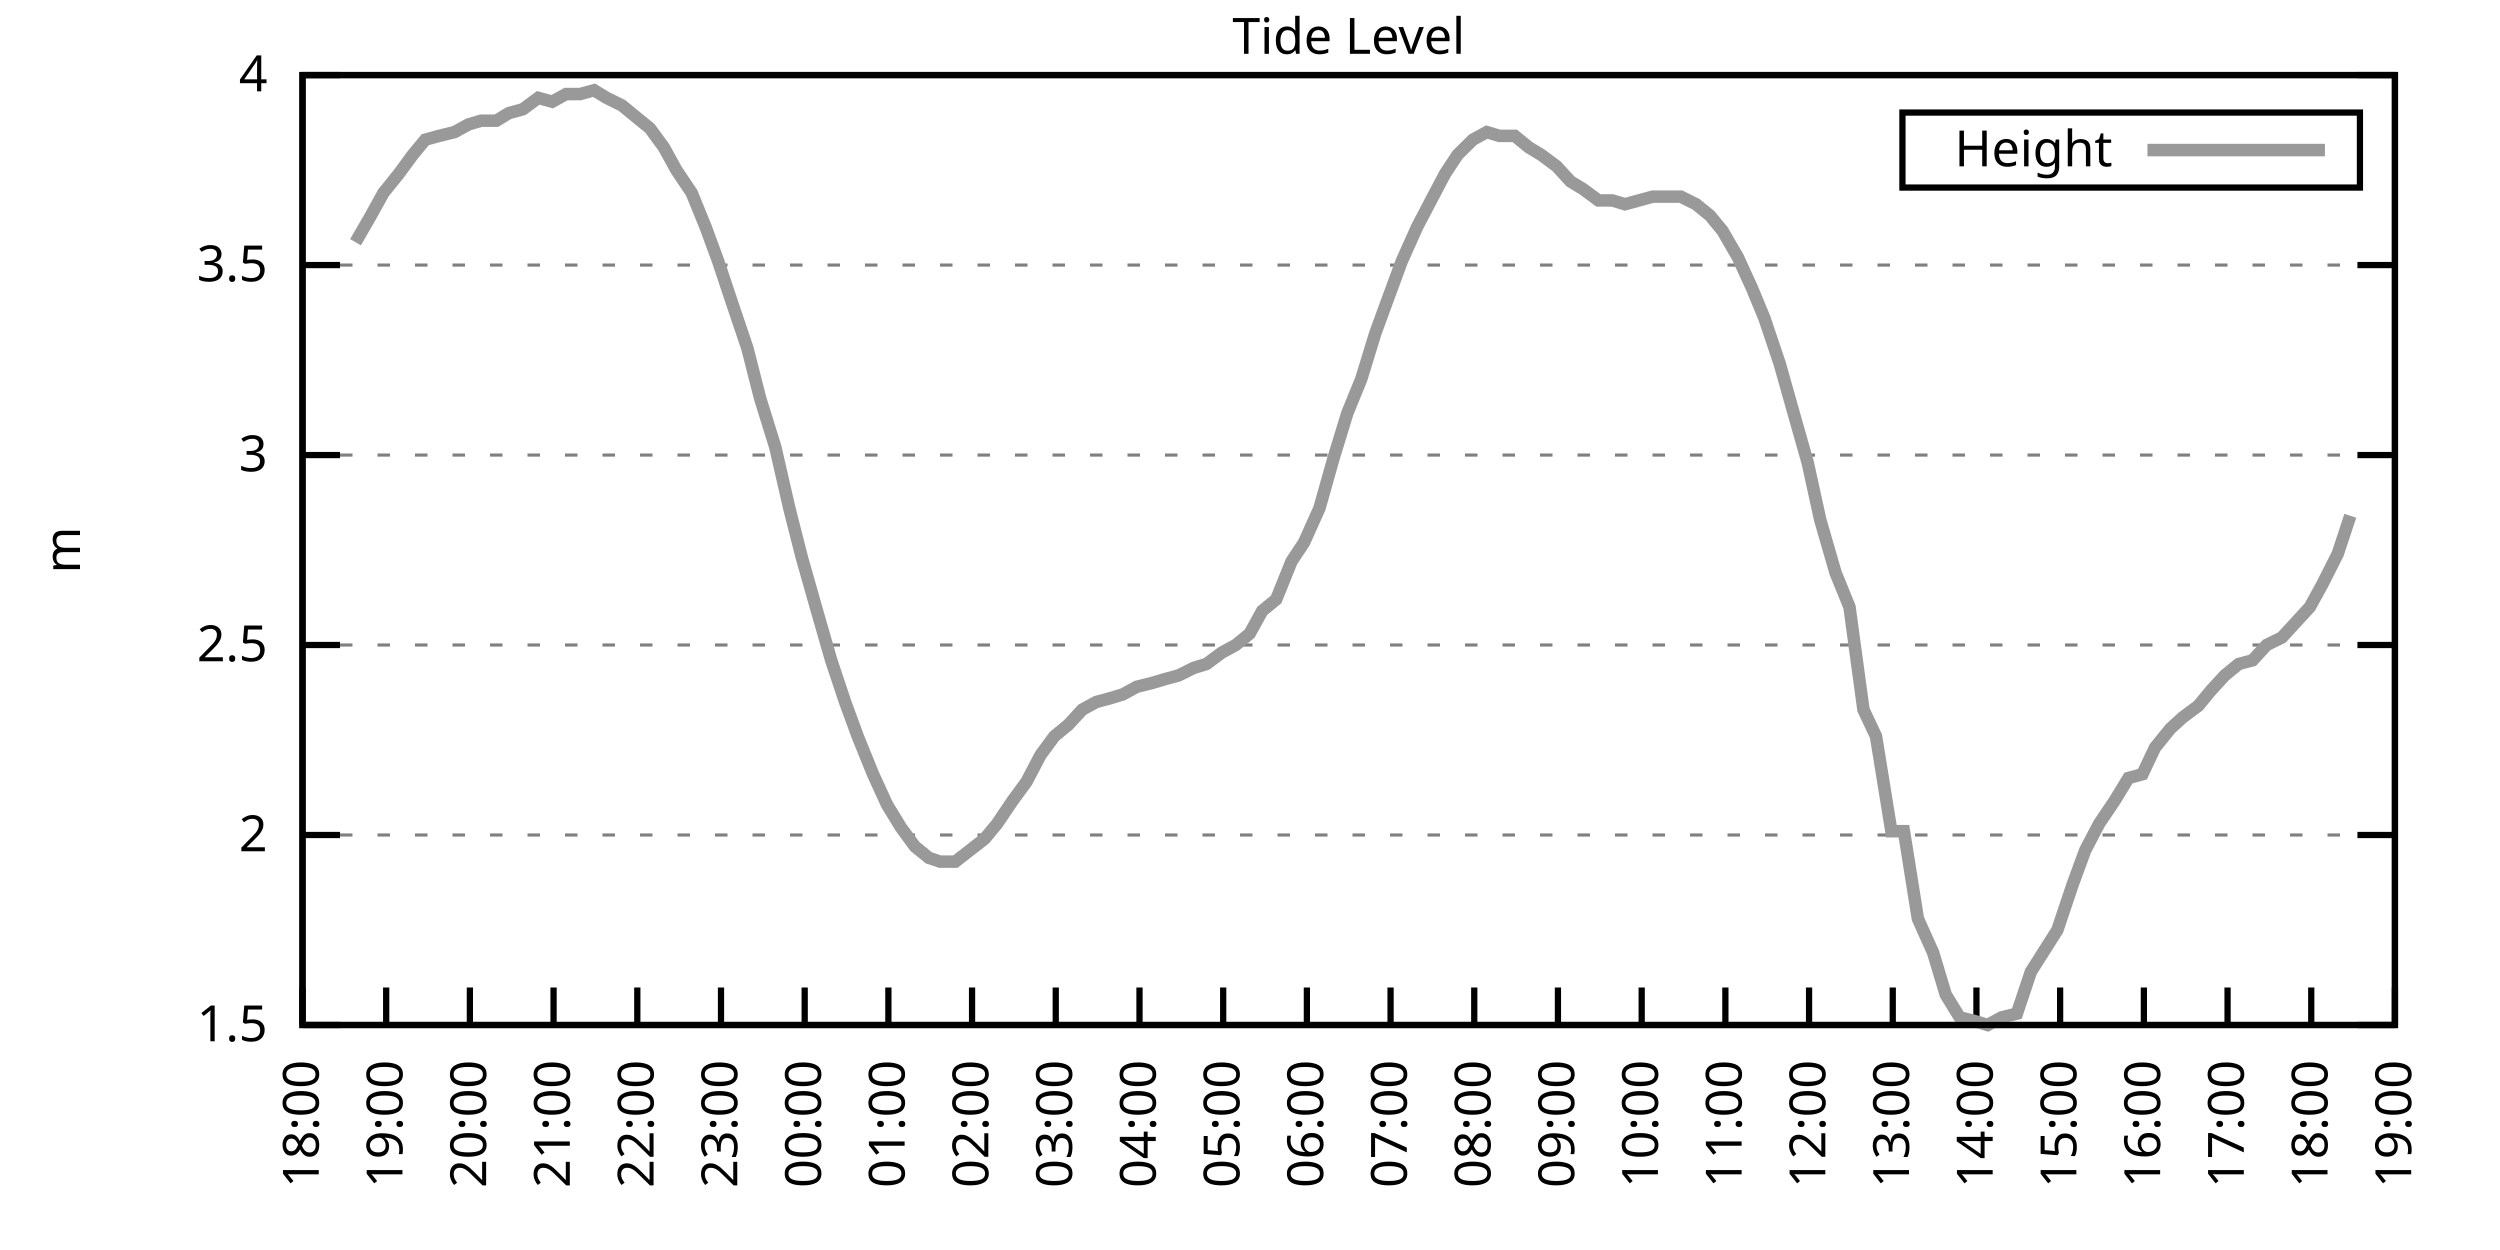
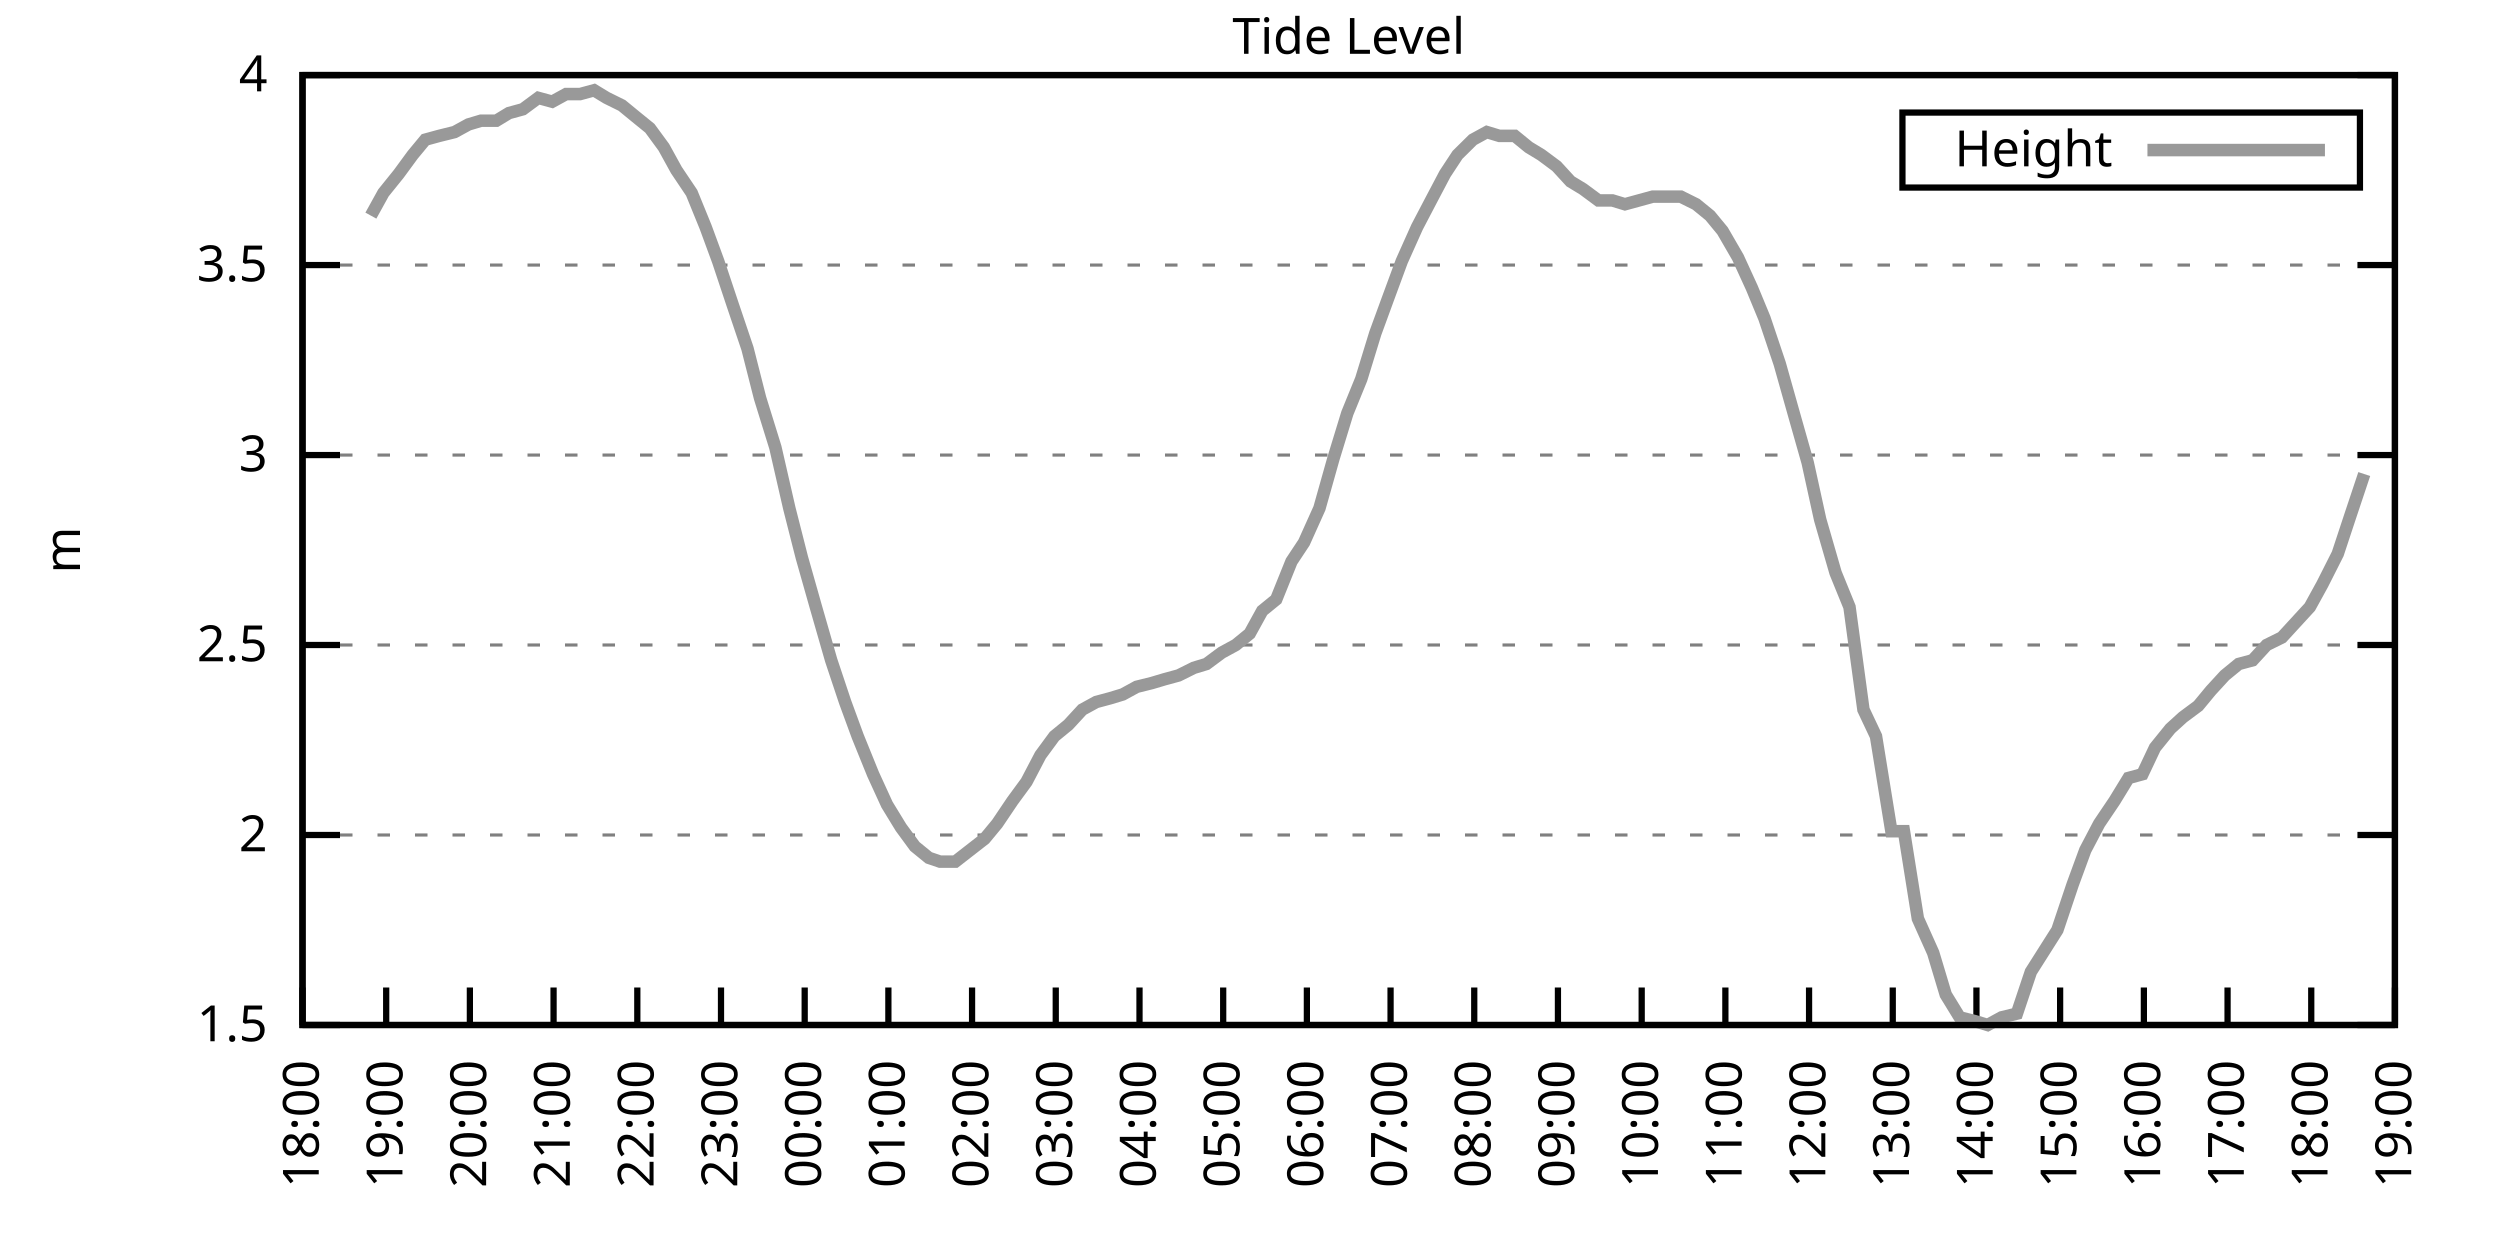
<svg xmlns="http://www.w3.org/2000/svg" xmlns:xlink="http://www.w3.org/1999/xlink" width="400" height="200" viewBox="0 0 400 200">
  <g id="gnuplot_canvas">
    <rect x="0" y="0" width="400" height="200" fill="none" />
    <defs>
      <circle id="gpDot" r="0.5" stroke-width="0.5" stroke="currentColor" />
      <path id="gpPt0" stroke-width="0.333" stroke="currentColor" d="M-1,0 h2 M0,-1 v2" />
      <path id="gpPt1" stroke-width="0.333" stroke="currentColor" d="M-1,-1 L1,1 M1,-1 L-1,1" />
      <path id="gpPt2" stroke-width="0.333" stroke="currentColor" d="M-1,0 L1,0 M0,-1 L0,1 M-1,-1 L1,1 M-1,1 L1,-1" />
      <rect id="gpPt3" stroke-width="0.333" stroke="currentColor" x="-1" y="-1" width="2" height="2" />
      <rect id="gpPt4" stroke-width="0.333" stroke="currentColor" fill="currentColor" x="-1" y="-1" width="2" height="2" />
      <circle id="gpPt5" stroke-width="0.333" stroke="currentColor" cx="0" cy="0" r="1" />
      <use xlink:href="#gpPt5" id="gpPt6" fill="currentColor" stroke="none" />
      <path id="gpPt7" stroke-width="0.333" stroke="currentColor" d="M0,-1.33 L-1.33,0.67 L1.33,0.67 z" />
      <use xlink:href="#gpPt7" id="gpPt8" fill="currentColor" stroke="none" />
      <use xlink:href="#gpPt7" id="gpPt9" stroke="currentColor" transform="rotate(180)" />
      <use xlink:href="#gpPt9" id="gpPt10" fill="currentColor" stroke="none" />
      <use xlink:href="#gpPt3" id="gpPt11" stroke="currentColor" transform="rotate(45)" />
      <use xlink:href="#gpPt11" id="gpPt12" fill="currentColor" stroke="none" />
      <path id="gpPt13" stroke-width="0.333" stroke="currentColor" d="M0,1.330 L1.265,0.411 L0.782,-1.067 L-0.782,-1.076 L-1.265,0.411 z" />
      <use xlink:href="#gpPt13" id="gpPt14" fill="currentColor" stroke="none" />
      <filter id="textbox" filterUnits="objectBoundingBox" x="0" y="0" height="1" width="1">
        <feFlood flood-color="white" flood-opacity="1" result="bgnd" />
        <feComposite in="SourceGraphic" in2="bgnd" operator="atop" />
      </filter>
      <filter id="greybox" filterUnits="objectBoundingBox" x="0" y="0" height="1" width="1">
        <feFlood flood-color="lightgrey" flood-opacity="1" result="grey" />
        <feComposite in="SourceGraphic" in2="grey" operator="atop" />
      </filter>
    </defs>
    <g fill="none" color="white" stroke="currentColor" stroke-width="1.00" stroke-linecap="butt" stroke-linejoin="miter">
</g>
    <g fill="none" color="black" stroke="currentColor" stroke-width="1.00" stroke-linecap="butt" stroke-linejoin="miter">
      <g stroke="none" shape-rendering="crispEdges">
        <polygon fill="rgb(255, 255, 255)" points="48.40,164.00 383.18,164.00 383.18,12.02 48.40,12.02 " />
      </g>
    </g>
    <g fill="none" color="black" stroke="currentColor" stroke-width="1.00" stroke-linecap="butt" stroke-linejoin="miter">
</g>
    <g fill="none" color="black" stroke="black" stroke-width="0.50" stroke-linecap="butt" stroke-linejoin="miter">
</g>
    <g fill="none" color="gray" stroke="currentColor" stroke-width="0.50" stroke-linecap="butt" stroke-linejoin="miter">
      <path stroke="gray" stroke-dasharray="2,4" class="gridline" d="M48.40,164.00 L383.19,164.00  " />
    </g>
    <g fill="none" color="gray" stroke="gray" stroke-width="1.00" stroke-linecap="butt" stroke-linejoin="miter">
</g>
    <g fill="none" color="black" stroke="currentColor" stroke-width="1.00" stroke-linecap="butt" stroke-linejoin="miter">
      <path stroke="black" d="M48.40,164.00 L54.40,164.00 M383.19,164.00 L377.19,164.00  " />
      <g transform="translate(42.80,166.60)" stroke="none" fill="black" font-family="Sans" font-size="8.00" text-anchor="end">
        <text>
          <tspan font-family="Sans"> 1.5</tspan>
        </text>
      </g>
    </g>
    <g fill="none" color="black" stroke="currentColor" stroke-width="1.00" stroke-linecap="butt" stroke-linejoin="miter">
</g>
    <g fill="none" color="black" stroke="black" stroke-width="0.50" stroke-linecap="butt" stroke-linejoin="miter">
</g>
    <g fill="none" color="gray" stroke="currentColor" stroke-width="0.50" stroke-linecap="butt" stroke-linejoin="miter">
      <path stroke="gray" stroke-dasharray="2,4" class="gridline" d="M48.40,133.60 L383.19,133.60  " />
    </g>
    <g fill="none" color="gray" stroke="gray" stroke-width="1.00" stroke-linecap="butt" stroke-linejoin="miter">
</g>
    <g fill="none" color="black" stroke="currentColor" stroke-width="1.00" stroke-linecap="butt" stroke-linejoin="miter">
      <path stroke="black" d="M48.40,133.60 L54.40,133.60 M383.19,133.60 L377.19,133.60  " />
      <g transform="translate(42.80,136.20)" stroke="none" fill="black" font-family="Sans" font-size="8.00" text-anchor="end">
        <text>
          <tspan font-family="Sans"> 2</tspan>
        </text>
      </g>
    </g>
    <g fill="none" color="black" stroke="currentColor" stroke-width="1.00" stroke-linecap="butt" stroke-linejoin="miter">
</g>
    <g fill="none" color="black" stroke="black" stroke-width="0.50" stroke-linecap="butt" stroke-linejoin="miter">
</g>
    <g fill="none" color="gray" stroke="currentColor" stroke-width="0.50" stroke-linecap="butt" stroke-linejoin="miter">
      <path stroke="gray" stroke-dasharray="2,4" class="gridline" d="M48.40,103.20 L383.19,103.20  " />
    </g>
    <g fill="none" color="gray" stroke="gray" stroke-width="1.00" stroke-linecap="butt" stroke-linejoin="miter">
</g>
    <g fill="none" color="black" stroke="currentColor" stroke-width="1.00" stroke-linecap="butt" stroke-linejoin="miter">
      <path stroke="black" d="M48.40,103.20 L54.40,103.20 M383.19,103.20 L377.19,103.20  " />
      <g transform="translate(42.80,105.80)" stroke="none" fill="black" font-family="Sans" font-size="8.00" text-anchor="end">
        <text>
          <tspan font-family="Sans"> 2.5</tspan>
        </text>
      </g>
    </g>
    <g fill="none" color="black" stroke="currentColor" stroke-width="1.00" stroke-linecap="butt" stroke-linejoin="miter">
</g>
    <g fill="none" color="black" stroke="black" stroke-width="0.50" stroke-linecap="butt" stroke-linejoin="miter">
</g>
    <g fill="none" color="gray" stroke="currentColor" stroke-width="0.50" stroke-linecap="butt" stroke-linejoin="miter">
      <path stroke="gray" stroke-dasharray="2,4" class="gridline" d="M48.40,72.81 L383.19,72.81  " />
    </g>
    <g fill="none" color="gray" stroke="gray" stroke-width="1.00" stroke-linecap="butt" stroke-linejoin="miter">
</g>
    <g fill="none" color="black" stroke="currentColor" stroke-width="1.00" stroke-linecap="butt" stroke-linejoin="miter">
      <path stroke="black" d="M48.40,72.81 L54.40,72.81 M383.19,72.81 L377.19,72.81  " />
      <g transform="translate(42.80,75.41)" stroke="none" fill="black" font-family="Sans" font-size="8.00" text-anchor="end">
        <text>
          <tspan font-family="Sans"> 3</tspan>
        </text>
      </g>
    </g>
    <g fill="none" color="black" stroke="currentColor" stroke-width="1.00" stroke-linecap="butt" stroke-linejoin="miter">
</g>
    <g fill="none" color="black" stroke="black" stroke-width="0.50" stroke-linecap="butt" stroke-linejoin="miter">
</g>
    <g fill="none" color="gray" stroke="currentColor" stroke-width="0.50" stroke-linecap="butt" stroke-linejoin="miter">
      <path stroke="gray" stroke-dasharray="2,4" class="gridline" d="M48.40,42.41 L383.19,42.41  " />
    </g>
    <g fill="none" color="gray" stroke="gray" stroke-width="1.00" stroke-linecap="butt" stroke-linejoin="miter">
</g>
    <g fill="none" color="black" stroke="currentColor" stroke-width="1.00" stroke-linecap="butt" stroke-linejoin="miter">
      <path stroke="black" d="M48.40,42.41 L54.40,42.41 M383.19,42.41 L377.19,42.41  " />
      <g transform="translate(42.80,45.01)" stroke="none" fill="black" font-family="Sans" font-size="8.00" text-anchor="end">
        <text>
          <tspan font-family="Sans"> 3.5</tspan>
        </text>
      </g>
    </g>
    <g fill="none" color="black" stroke="currentColor" stroke-width="1.00" stroke-linecap="butt" stroke-linejoin="miter">
</g>
    <g fill="none" color="black" stroke="black" stroke-width="0.50" stroke-linecap="butt" stroke-linejoin="miter">
</g>
    <g fill="none" color="gray" stroke="currentColor" stroke-width="0.50" stroke-linecap="butt" stroke-linejoin="miter">
      <path stroke="gray" stroke-dasharray="2,4" class="gridline" d="M48.40,12.01 L383.19,12.01  " />
    </g>
    <g fill="none" color="gray" stroke="gray" stroke-width="1.00" stroke-linecap="butt" stroke-linejoin="miter">
</g>
    <g fill="none" color="black" stroke="currentColor" stroke-width="1.00" stroke-linecap="butt" stroke-linejoin="miter">
      <path stroke="black" d="M48.40,12.01 L54.40,12.01 M383.19,12.01 L377.19,12.01  " />
      <g transform="translate(42.80,14.61)" stroke="none" fill="black" font-family="Sans" font-size="8.00" text-anchor="end">
        <text>
          <tspan font-family="Sans"> 4</tspan>
        </text>
      </g>
    </g>
    <g fill="none" color="black" stroke="currentColor" stroke-width="1.00" stroke-linecap="butt" stroke-linejoin="miter">
      <path stroke="black" d="M48.40,164.00 L48.40,158.00  " />
      <g transform="translate(51.00,169.60) rotate(270.00)" stroke="none" fill="black" font-family="Sans" font-size="8.00" text-anchor="end">
        <text>
          <tspan font-family="Sans">18:00</tspan>
        </text>
      </g>
    </g>
    <g fill="none" color="black" stroke="currentColor" stroke-width="1.00" stroke-linecap="butt" stroke-linejoin="miter">
      <path stroke="black" d="M61.79,164.00 L61.79,158.00  " />
      <g transform="translate(64.39,169.60) rotate(270.00)" stroke="none" fill="black" font-family="Sans" font-size="8.00" text-anchor="end">
        <text>
          <tspan font-family="Sans">19:00</tspan>
        </text>
      </g>
    </g>
    <g fill="none" color="black" stroke="currentColor" stroke-width="1.00" stroke-linecap="butt" stroke-linejoin="miter">
      <path stroke="black" d="M75.18,164.00 L75.18,158.00  " />
      <g transform="translate(77.78,169.60) rotate(270.00)" stroke="none" fill="black" font-family="Sans" font-size="8.00" text-anchor="end">
        <text>
          <tspan font-family="Sans">20:00</tspan>
        </text>
      </g>
    </g>
    <g fill="none" color="black" stroke="currentColor" stroke-width="1.00" stroke-linecap="butt" stroke-linejoin="miter">
      <path stroke="black" d="M88.57,164.00 L88.57,158.00  " />
      <g transform="translate(91.17,169.60) rotate(270.00)" stroke="none" fill="black" font-family="Sans" font-size="8.00" text-anchor="end">
        <text>
          <tspan font-family="Sans">21:00</tspan>
        </text>
      </g>
    </g>
    <g fill="none" color="black" stroke="currentColor" stroke-width="1.00" stroke-linecap="butt" stroke-linejoin="miter">
      <path stroke="black" d="M101.97,164.00 L101.97,158.00  " />
      <g transform="translate(104.57,169.60) rotate(270.00)" stroke="none" fill="black" font-family="Sans" font-size="8.00" text-anchor="end">
        <text>
          <tspan font-family="Sans">22:00</tspan>
        </text>
      </g>
    </g>
    <g fill="none" color="black" stroke="currentColor" stroke-width="1.00" stroke-linecap="butt" stroke-linejoin="miter">
      <path stroke="black" d="M115.36,164.00 L115.36,158.00  " />
      <g transform="translate(117.96,169.60) rotate(270.00)" stroke="none" fill="black" font-family="Sans" font-size="8.00" text-anchor="end">
        <text>
          <tspan font-family="Sans">23:00</tspan>
        </text>
      </g>
    </g>
    <g fill="none" color="black" stroke="currentColor" stroke-width="1.00" stroke-linecap="butt" stroke-linejoin="miter">
      <path stroke="black" d="M128.75,164.00 L128.75,158.00  " />
      <g transform="translate(131.35,169.60) rotate(270.00)" stroke="none" fill="black" font-family="Sans" font-size="8.00" text-anchor="end">
        <text>
          <tspan font-family="Sans">00:00</tspan>
        </text>
      </g>
    </g>
    <g fill="none" color="black" stroke="currentColor" stroke-width="1.00" stroke-linecap="butt" stroke-linejoin="miter">
      <path stroke="black" d="M142.14,164.00 L142.14,158.00  " />
      <g transform="translate(144.74,169.60) rotate(270.00)" stroke="none" fill="black" font-family="Sans" font-size="8.00" text-anchor="end">
        <text>
          <tspan font-family="Sans">01:00</tspan>
        </text>
      </g>
    </g>
    <g fill="none" color="black" stroke="currentColor" stroke-width="1.00" stroke-linecap="butt" stroke-linejoin="miter">
      <path stroke="black" d="M155.53,164.00 L155.53,158.00  " />
      <g transform="translate(158.13,169.60) rotate(270.00)" stroke="none" fill="black" font-family="Sans" font-size="8.00" text-anchor="end">
        <text>
          <tspan font-family="Sans">02:00</tspan>
        </text>
      </g>
    </g>
    <g fill="none" color="black" stroke="currentColor" stroke-width="1.00" stroke-linecap="butt" stroke-linejoin="miter">
      <path stroke="black" d="M168.92,164.00 L168.92,158.00  " />
      <g transform="translate(171.52,169.60) rotate(270.00)" stroke="none" fill="black" font-family="Sans" font-size="8.00" text-anchor="end">
        <text>
          <tspan font-family="Sans">03:00</tspan>
        </text>
      </g>
    </g>
    <g fill="none" color="black" stroke="currentColor" stroke-width="1.00" stroke-linecap="butt" stroke-linejoin="miter">
      <path stroke="black" d="M182.32,164.00 L182.32,158.00  " />
      <g transform="translate(184.92,169.60) rotate(270.00)" stroke="none" fill="black" font-family="Sans" font-size="8.00" text-anchor="end">
        <text>
          <tspan font-family="Sans">04:00</tspan>
        </text>
      </g>
    </g>
    <g fill="none" color="black" stroke="currentColor" stroke-width="1.00" stroke-linecap="butt" stroke-linejoin="miter">
      <path stroke="black" d="M195.71,164.00 L195.71,158.00  " />
      <g transform="translate(198.31,169.60) rotate(270.00)" stroke="none" fill="black" font-family="Sans" font-size="8.00" text-anchor="end">
        <text>
          <tspan font-family="Sans">05:00</tspan>
        </text>
      </g>
    </g>
    <g fill="none" color="black" stroke="currentColor" stroke-width="1.00" stroke-linecap="butt" stroke-linejoin="miter">
      <path stroke="black" d="M209.10,164.00 L209.10,158.00  " />
      <g transform="translate(211.70,169.60) rotate(270.00)" stroke="none" fill="black" font-family="Sans" font-size="8.00" text-anchor="end">
        <text>
          <tspan font-family="Sans">06:00</tspan>
        </text>
      </g>
    </g>
    <g fill="none" color="black" stroke="currentColor" stroke-width="1.00" stroke-linecap="butt" stroke-linejoin="miter">
      <path stroke="black" d="M222.49,164.00 L222.49,158.00  " />
      <g transform="translate(225.09,169.60) rotate(270.00)" stroke="none" fill="black" font-family="Sans" font-size="8.00" text-anchor="end">
        <text>
          <tspan font-family="Sans">07:00</tspan>
        </text>
      </g>
    </g>
    <g fill="none" color="black" stroke="currentColor" stroke-width="1.00" stroke-linecap="butt" stroke-linejoin="miter">
      <path stroke="black" d="M235.88,164.00 L235.88,158.00  " />
      <g transform="translate(238.48,169.60) rotate(270.00)" stroke="none" fill="black" font-family="Sans" font-size="8.00" text-anchor="end">
        <text>
          <tspan font-family="Sans">08:00</tspan>
        </text>
      </g>
    </g>
    <g fill="none" color="black" stroke="currentColor" stroke-width="1.00" stroke-linecap="butt" stroke-linejoin="miter">
      <path stroke="black" d="M249.27,164.00 L249.27,158.00  " />
      <g transform="translate(251.87,169.60) rotate(270.00)" stroke="none" fill="black" font-family="Sans" font-size="8.00" text-anchor="end">
        <text>
          <tspan font-family="Sans">09:00</tspan>
        </text>
      </g>
    </g>
    <g fill="none" color="black" stroke="currentColor" stroke-width="1.00" stroke-linecap="butt" stroke-linejoin="miter">
      <path stroke="black" d="M262.67,164.00 L262.67,158.00  " />
      <g transform="translate(265.27,169.60) rotate(270.00)" stroke="none" fill="black" font-family="Sans" font-size="8.00" text-anchor="end">
        <text>
          <tspan font-family="Sans">10:00</tspan>
        </text>
      </g>
    </g>
    <g fill="none" color="black" stroke="currentColor" stroke-width="1.00" stroke-linecap="butt" stroke-linejoin="miter">
      <path stroke="black" d="M276.06,164.00 L276.06,158.00  " />
      <g transform="translate(278.66,169.60) rotate(270.00)" stroke="none" fill="black" font-family="Sans" font-size="8.00" text-anchor="end">
        <text>
          <tspan font-family="Sans">11:00</tspan>
        </text>
      </g>
    </g>
    <g fill="none" color="black" stroke="currentColor" stroke-width="1.00" stroke-linecap="butt" stroke-linejoin="miter">
      <path stroke="black" d="M289.45,164.00 L289.45,158.00  " />
      <g transform="translate(292.05,169.60) rotate(270.00)" stroke="none" fill="black" font-family="Sans" font-size="8.00" text-anchor="end">
        <text>
          <tspan font-family="Sans">12:00</tspan>
        </text>
      </g>
    </g>
    <g fill="none" color="black" stroke="currentColor" stroke-width="1.00" stroke-linecap="butt" stroke-linejoin="miter">
      <path stroke="black" d="M302.84,164.00 L302.84,158.00  " />
      <g transform="translate(305.44,169.60) rotate(270.00)" stroke="none" fill="black" font-family="Sans" font-size="8.00" text-anchor="end">
        <text>
          <tspan font-family="Sans">13:00</tspan>
        </text>
      </g>
    </g>
    <g fill="none" color="black" stroke="currentColor" stroke-width="1.00" stroke-linecap="butt" stroke-linejoin="miter">
      <path stroke="black" d="M316.23,164.00 L316.23,158.00  " />
      <g transform="translate(318.83,169.60) rotate(270.00)" stroke="none" fill="black" font-family="Sans" font-size="8.00" text-anchor="end">
        <text>
          <tspan font-family="Sans">14:00</tspan>
        </text>
      </g>
    </g>
    <g fill="none" color="black" stroke="currentColor" stroke-width="1.00" stroke-linecap="butt" stroke-linejoin="miter">
      <path stroke="black" d="M329.62,164.00 L329.62,158.00  " />
      <g transform="translate(332.22,169.60) rotate(270.00)" stroke="none" fill="black" font-family="Sans" font-size="8.00" text-anchor="end">
        <text>
          <tspan font-family="Sans">15:00</tspan>
        </text>
      </g>
    </g>
    <g fill="none" color="black" stroke="currentColor" stroke-width="1.00" stroke-linecap="butt" stroke-linejoin="miter">
      <path stroke="black" d="M343.02,164.00 L343.02,158.00  " />
      <g transform="translate(345.62,169.60) rotate(270.00)" stroke="none" fill="black" font-family="Sans" font-size="8.00" text-anchor="end">
        <text>
          <tspan font-family="Sans">16:00</tspan>
        </text>
      </g>
    </g>
    <g fill="none" color="black" stroke="currentColor" stroke-width="1.00" stroke-linecap="butt" stroke-linejoin="miter">
      <path stroke="black" d="M356.41,164.00 L356.41,158.00  " />
      <g transform="translate(359.01,169.60) rotate(270.00)" stroke="none" fill="black" font-family="Sans" font-size="8.00" text-anchor="end">
        <text>
          <tspan font-family="Sans">17:00</tspan>
        </text>
      </g>
    </g>
    <g fill="none" color="black" stroke="currentColor" stroke-width="1.00" stroke-linecap="butt" stroke-linejoin="miter">
      <path stroke="black" d="M369.80,164.00 L369.80,158.00  " />
      <g transform="translate(372.40,169.60) rotate(270.00)" stroke="none" fill="black" font-family="Sans" font-size="8.00" text-anchor="end">
        <text>
          <tspan font-family="Sans">18:00</tspan>
        </text>
      </g>
    </g>
    <g fill="none" color="black" stroke="currentColor" stroke-width="1.00" stroke-linecap="butt" stroke-linejoin="miter">
      <path stroke="black" d="M383.19,164.00 L383.19,158.00  " />
      <g transform="translate(385.79,169.60) rotate(270.00)" stroke="none" fill="black" font-family="Sans" font-size="8.00" text-anchor="end">
        <text>
          <tspan font-family="Sans">19:00</tspan>
        </text>
      </g>
    </g>
    <g fill="none" color="black" stroke="currentColor" stroke-width="1.00" stroke-linecap="butt" stroke-linejoin="miter">
</g>
    <g fill="none" color="black" stroke="currentColor" stroke-width="1.00" stroke-linecap="butt" stroke-linejoin="miter">
      <path stroke="black" d="M48.40,12.01 L48.40,164.00 L383.19,164.00 L383.19,12.01 L48.40,12.01 Z  " />
    </g>
    <g fill="none" color="black" stroke="currentColor" stroke-width="1.00" stroke-linecap="butt" stroke-linejoin="miter">
</g>
    <g fill="none" color="black" stroke="currentColor" stroke-width="1.00" stroke-linecap="butt" stroke-linejoin="miter">
      <path stroke="black" d="M304.39,30.01 L304.39,18.01 L377.59,18.01 L377.59,30.01 L304.39,30.01 Z  " />
    </g>
    <g id="Tide_level_plot_1">
      <g fill="none" color="white" stroke="black" stroke-width="2.00" stroke-linecap="butt" stroke-linejoin="miter">
</g>
      <g fill="none" color="black" stroke="currentColor" stroke-width="2.00" stroke-linecap="butt" stroke-linejoin="miter">
        <g transform="translate(337.99,26.61)" stroke="none" fill="black" font-family="Sans" font-size="8.00" text-anchor="end">
          <text>
            <tspan font-family="Sans">Height</tspan>
          </text>
        </g>
      </g>
      <g fill="none" color="black" stroke="currentColor" stroke-width="2.00" stroke-linecap="butt" stroke-linejoin="miter">
-         <path stroke="rgb(153, 153, 153)" d="M343.59,24.01 L371.99,24.01 M56.88,38.76 L59.34,34.50 L61.35,30.86 L63.80,27.82 L66.03,24.78 L68.04,22.35   L70.27,21.74 L72.73,21.13 L74.96,19.91 L76.97,19.31 L79.42,19.31 L81.43,18.09 L83.66,17.48 L86.12,15.66   L88.35,16.27 L90.58,15.05 L92.82,15.05 L95.05,14.44 L97.06,15.66 L99.51,16.87 L101.74,18.70 L103.98,20.52   L106.21,23.56 L108.22,27.21 L110.67,30.86 L112.90,36.33 L114.91,41.80 L117.14,48.49 L119.60,55.78 L121.61,63.69   L124.06,71.59 L126.29,81.32 L128.30,89.22 L130.54,97.12 L132.99,105.64 L135.22,112.32 L137.23,117.80 L139.69,123.87   L141.92,128.74 L144.15,132.39 L146.38,135.43 L148.61,137.25 L150.40,137.86 L152.85,137.86 L157.54,134.21 L159.55,131.78   L162.01,128.13 L164.24,125.09 L166.47,120.83 L168.70,117.80 L170.93,115.97 L173.17,113.54 L175.40,112.32 L177.63,111.72   L179.64,111.11 L181.87,109.89 L184.32,109.28 L186.33,108.68 L188.57,108.07 L191.02,106.85 L193.03,106.24 L195.48,104.42   L197.72,103.20 L199.95,101.38 L201.96,97.73 L204.19,95.91 L206.64,89.83 L208.65,86.79 L211.11,81.32 L213.34,73.41   L215.57,66.12 L217.80,60.65 L220.04,53.35 L222.04,47.88 L224.28,41.80 L226.73,36.33 L228.96,32.07 L231.20,27.82   L233.20,24.78 L235.66,22.35 L237.89,21.13 L239.90,21.74 L242.36,21.74 L244.59,23.56 L246.60,24.78 L249.05,26.60   L251.28,29.03 L253.29,30.25 L255.75,32.07 L257.98,32.07 L259.99,32.68 L262.22,32.07 L264.45,31.46 L266.68,31.46   L268.92,31.46 L271.37,32.68 L273.60,34.50 L275.61,36.94 L278.07,41.19 L280.30,46.06 L282.31,50.92 L284.76,58.21   L286.99,66.12 L289.23,74.02 L291.23,83.14 L293.69,91.65 L295.92,97.12 L298.15,113.54 L300.16,117.80 L302.62,132.99   L304.63,132.99 L306.86,146.98 L309.31,152.45 L311.32,159.14 L313.55,162.78 L316.01,163.39 L318.02,164.00 L320.25,162.78   L322.70,162.18 L324.94,155.49 L329.18,148.80 L331.63,141.51 L333.64,136.03 L335.87,131.78 L338.33,128.13 L340.56,124.48   L342.79,123.87 L344.80,119.62 L347.26,116.58 L349.26,114.76 L351.72,112.93 L353.73,110.50 L355.96,108.07 L358.19,106.24   L360.42,105.64 L362.66,103.20 L365.11,101.99 L367.34,99.56 L369.58,97.12 L371.58,93.48 L374.04,88.61 L376.05,82.53    " />
+         <path stroke="rgb(153, 153, 153)" d="M343.59,24.01 L371.99,24.01 M59.34,34.50 L61.35,30.86 L63.80,27.82 L66.03,24.78 L68.04,22.35 L70.27,21.74   L72.73,21.13 L74.96,19.91 L76.97,19.31 L79.42,19.31 L81.43,18.09 L83.66,17.48 L86.12,15.66 L88.35,16.27   L90.58,15.05 L92.82,15.05 L95.05,14.44 L97.06,15.66 L99.51,16.87 L101.74,18.70 L103.98,20.52 L106.21,23.56   L108.22,27.21 L110.67,30.86 L112.90,36.33 L114.91,41.80 L117.14,48.49 L119.60,55.78 L121.61,63.69 L124.06,71.59   L126.29,81.32 L128.30,89.22 L130.54,97.12 L132.99,105.64 L135.22,112.32 L137.23,117.80 L139.69,123.87 L141.92,128.74   L144.15,132.39 L146.38,135.43 L148.61,137.25 L150.40,137.86 L152.85,137.86 L157.54,134.21 L159.55,131.78 L162.01,128.13   L164.24,125.09 L166.47,120.83 L168.70,117.80 L170.93,115.97 L173.17,113.54 L175.40,112.32 L177.63,111.72 L179.64,111.11   L181.87,109.89 L184.32,109.28 L186.33,108.68 L188.57,108.07 L191.02,106.85 L193.03,106.24 L195.48,104.42 L197.72,103.20   L199.95,101.38 L201.96,97.73 L204.19,95.91 L206.64,89.83 L208.65,86.79 L211.11,81.32 L213.34,73.41 L215.57,66.12   L217.80,60.65 L220.04,53.35 L222.04,47.88 L224.28,41.80 L226.73,36.33 L228.96,32.07 L231.20,27.82 L233.20,24.78   L235.66,22.35 L237.89,21.13 L239.90,21.74 L242.36,21.74 L244.59,23.56 L246.60,24.78 L249.05,26.60 L251.28,29.03   L253.29,30.25 L255.75,32.07 L257.98,32.07 L259.99,32.68 L262.22,32.07 L264.45,31.46 L266.68,31.46 L268.92,31.46   L271.37,32.68 L273.60,34.50 L275.61,36.94 L278.07,41.19 L280.30,46.06 L282.31,50.92 L284.76,58.21 L286.99,66.12   L289.23,74.02 L291.23,83.14 L293.69,91.65 L295.92,97.12 L298.15,113.54 L300.16,117.80 L302.62,132.99 L304.63,132.99   L306.86,146.98 L309.31,152.45 L311.32,159.14 L313.55,162.78 L316.01,163.39 L318.02,164.00 L320.25,162.78 L322.70,162.18   L324.94,155.49 L329.18,148.80 L331.63,141.51 L333.64,136.03 L335.87,131.78 L338.33,128.13 L340.56,124.48 L342.79,123.87   L344.80,119.62 L347.26,116.58 L349.26,114.76 L351.72,112.93 L353.73,110.50 L355.96,108.07 L358.19,106.24 L360.42,105.64   L362.66,103.20 L365.11,101.99 L367.34,99.56 L369.58,97.12 L371.58,93.48 L374.04,88.61 L376.05,82.53 L378.28,75.85    " />
      </g>
    </g>
    <g fill="none" color="black" stroke="currentColor" stroke-width="2.00" stroke-linecap="butt" stroke-linejoin="miter">
</g>
    <g fill="none" color="black" stroke="black" stroke-width="1.00" stroke-linecap="butt" stroke-linejoin="miter">
</g>
    <g fill="none" color="black" stroke="currentColor" stroke-width="1.00" stroke-linecap="butt" stroke-linejoin="miter">
      <path stroke="black" d="M48.40,12.01 L48.40,164.00 L383.19,164.00 L383.19,12.01 L48.40,12.01 Z  " />
      <g transform="translate(12.80,88.01) rotate(270.00)" stroke="none" fill="black" font-family="Sans" font-size="8.00" text-anchor="middle">
        <text>
          <tspan font-family="Sans">m</tspan>
        </text>
      </g>
    </g>
    <g fill="none" color="black" stroke="currentColor" stroke-width="1.00" stroke-linecap="butt" stroke-linejoin="miter">
</g>
    <g fill="none" color="black" stroke="currentColor" stroke-width="1.00" stroke-linecap="butt" stroke-linejoin="miter">
      <g transform="translate(215.79,8.61)" stroke="none" fill="black" font-family="Sans" font-size="8.00" text-anchor="middle">
        <text>
          <tspan font-family="Sans">Tide Level</tspan>
        </text>
      </g>
    </g>
    <g fill="none" color="black" stroke="currentColor" stroke-width="1.00" stroke-linecap="butt" stroke-linejoin="miter">
</g>
  </g>
</svg>
